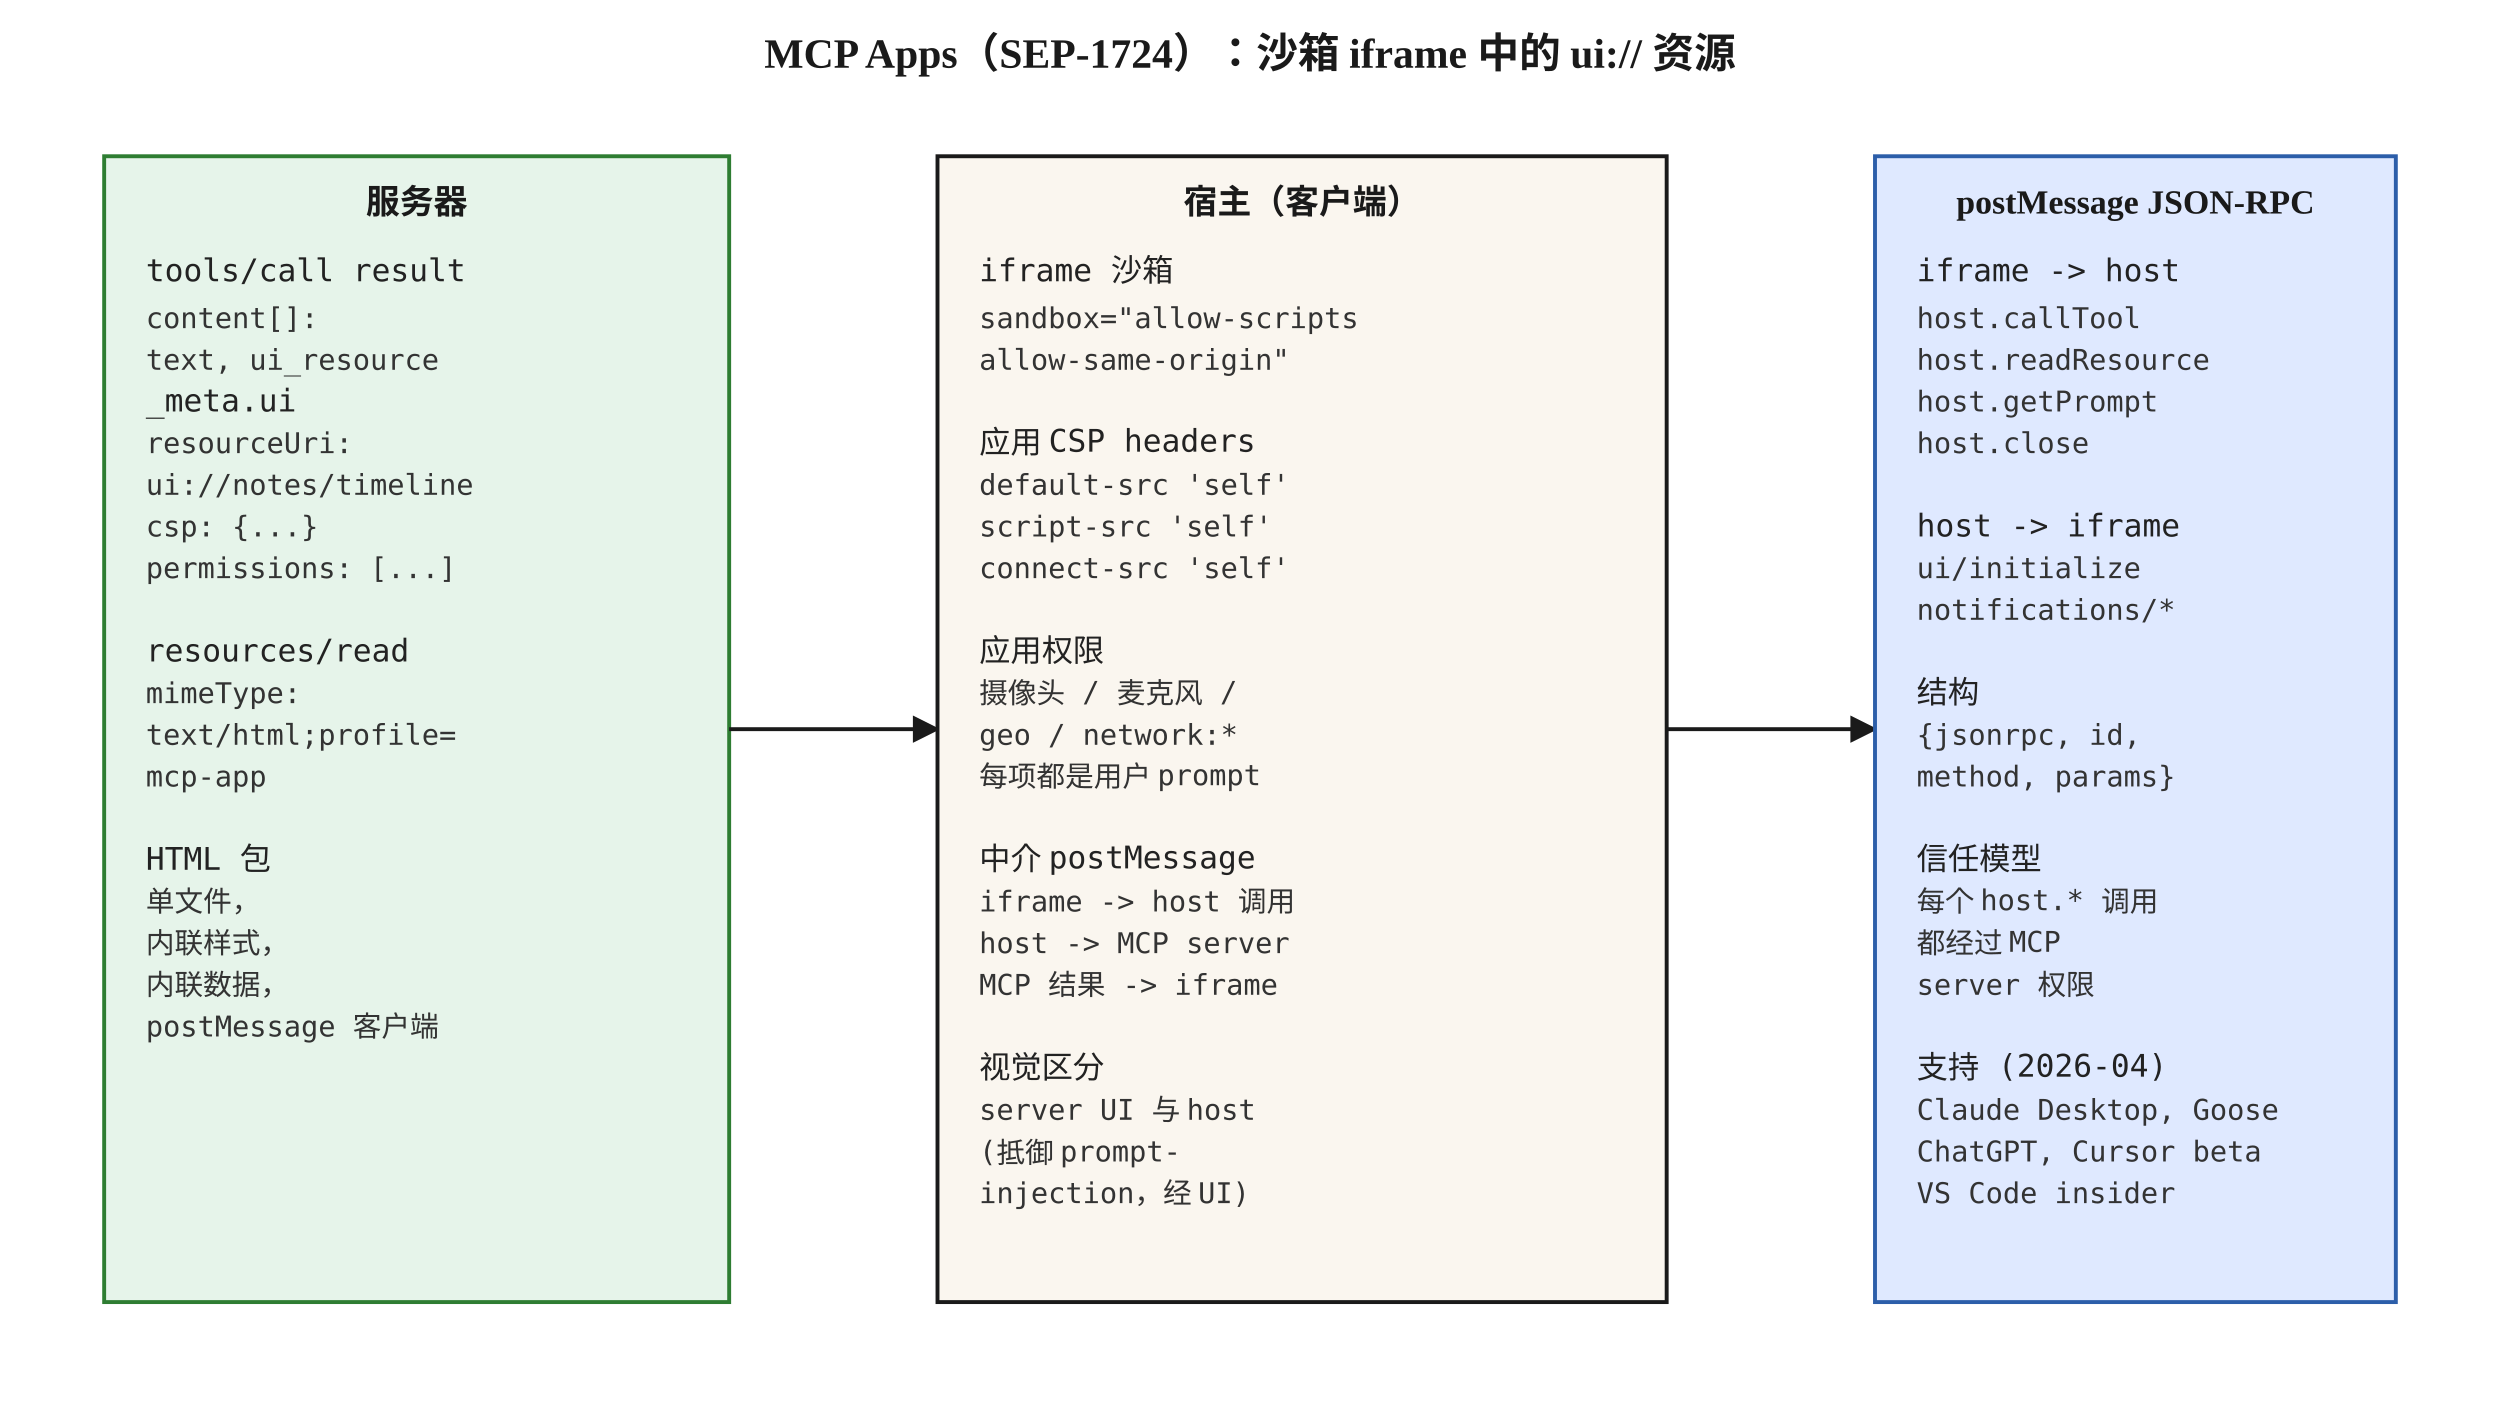
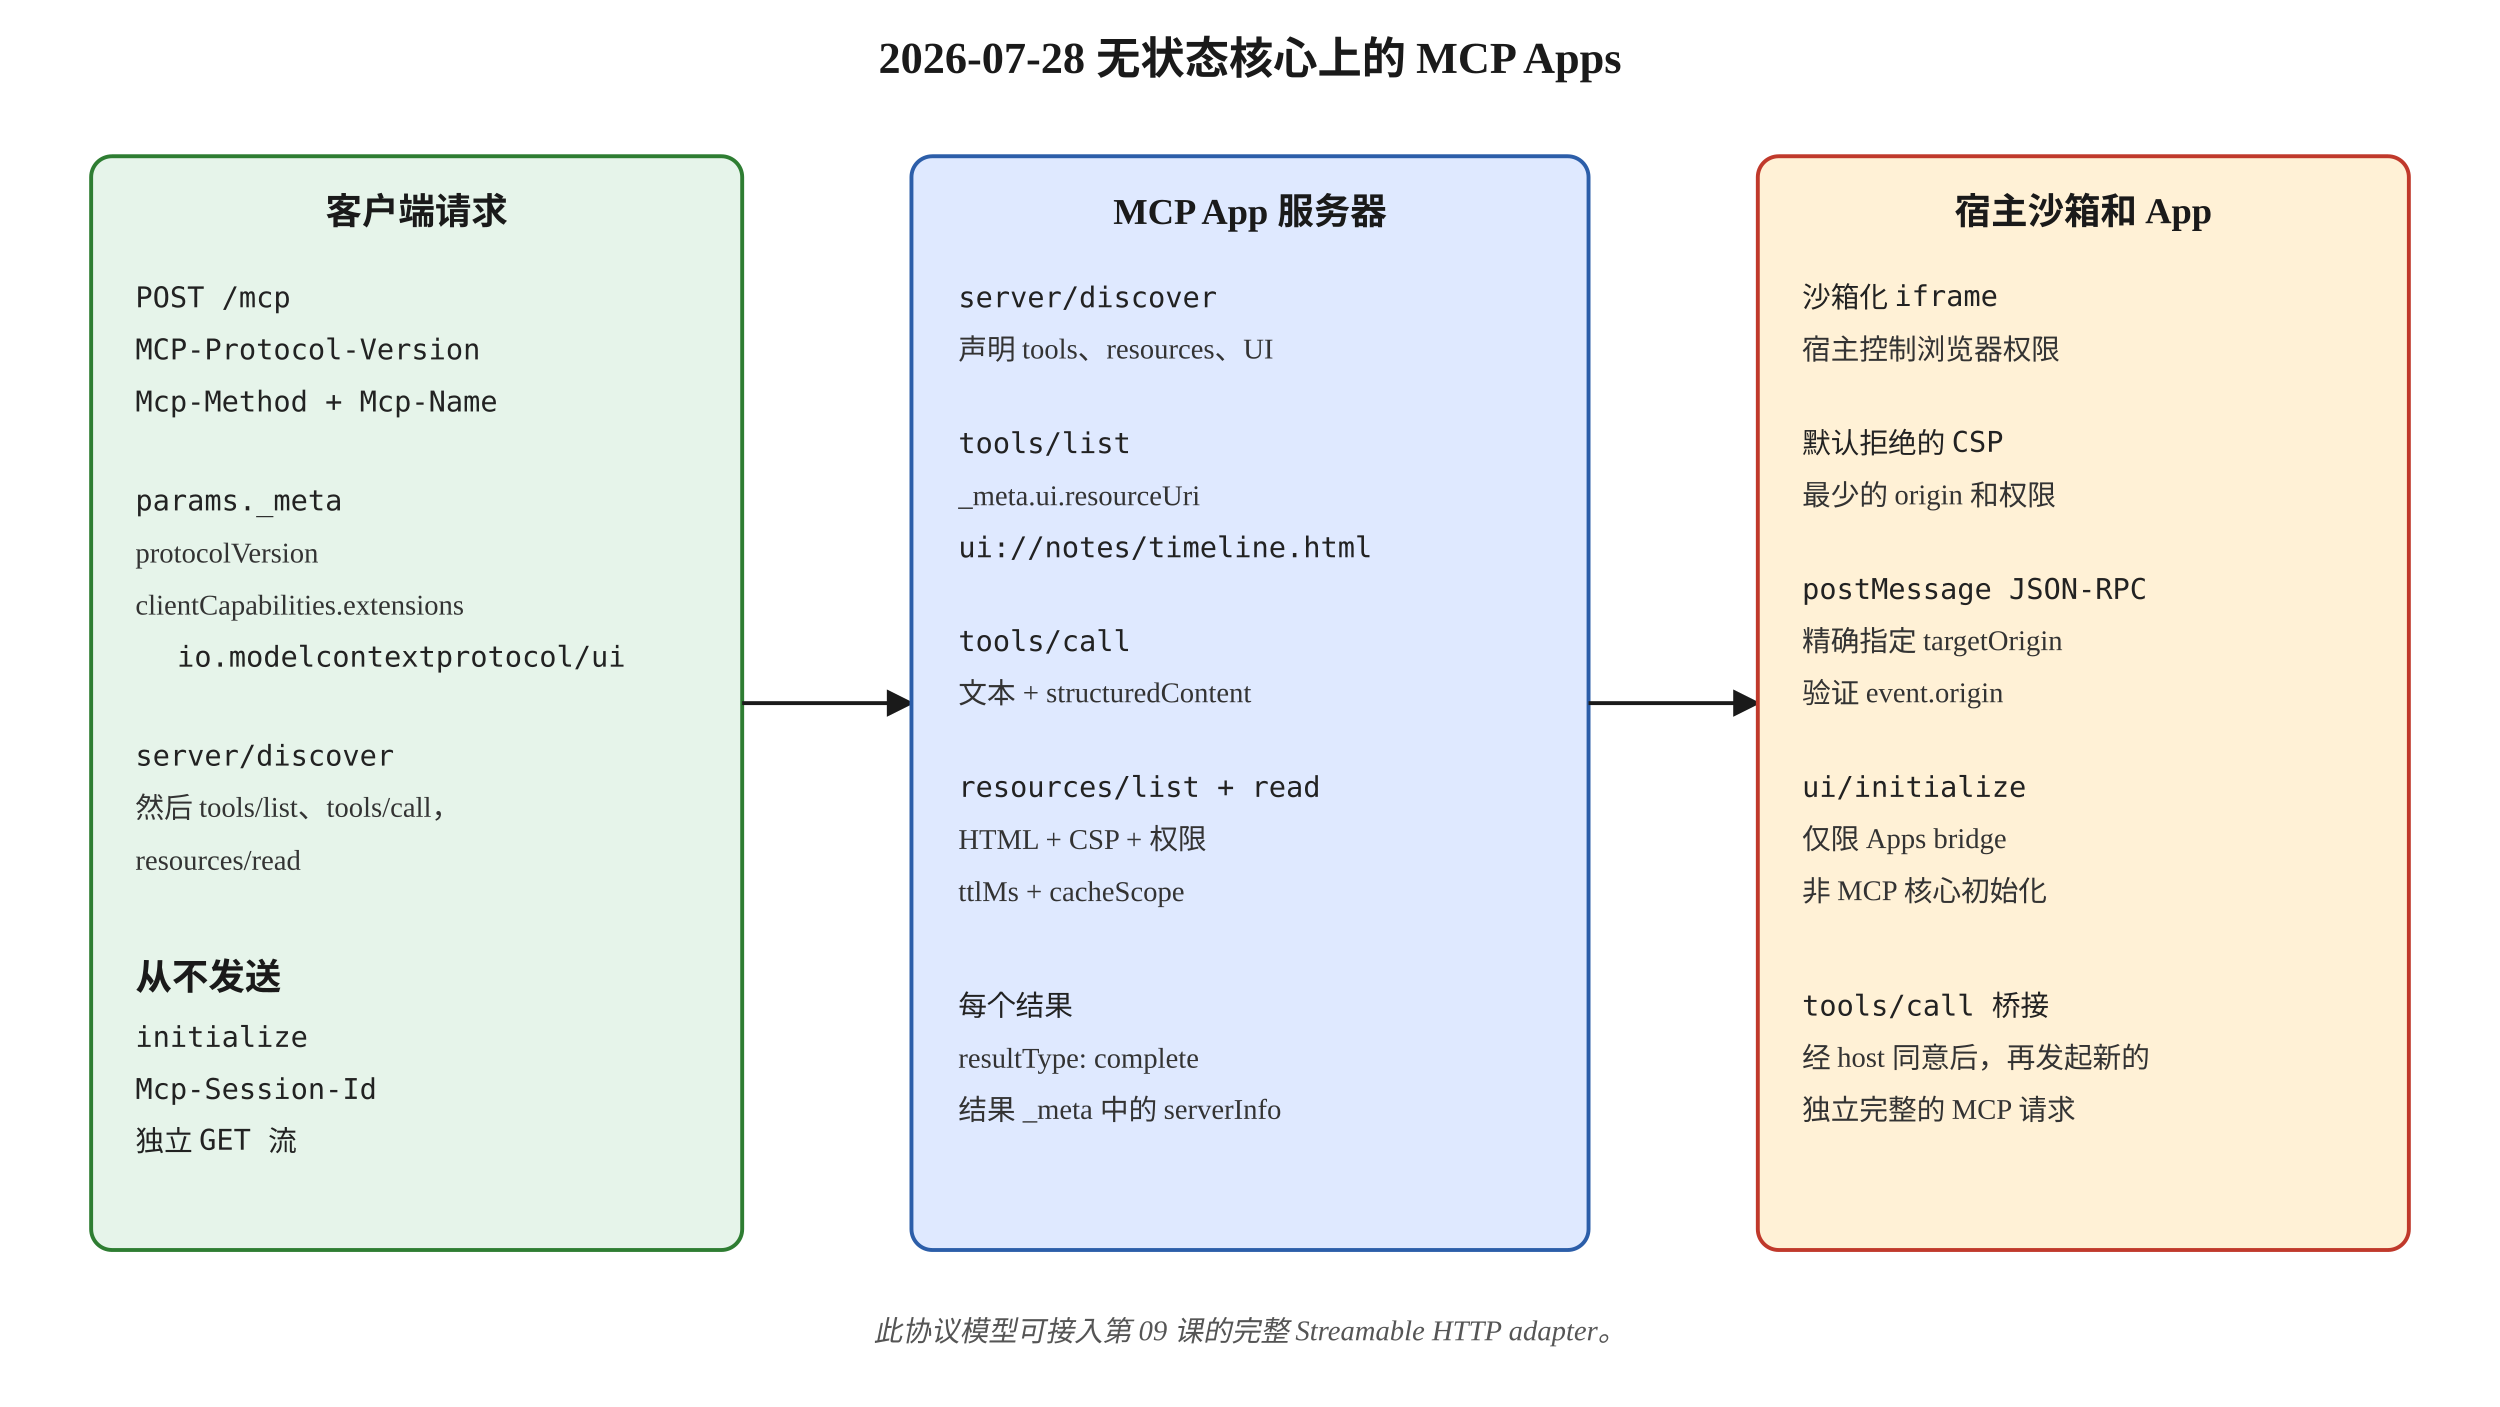
<svg xmlns="http://www.w3.org/2000/svg" viewBox="0 0 960 540" font-family="Georgia, 'Times New Roman', serif">
  <defs>
    <marker id="arrow" viewBox="0 0 10 10" refX="9" refY="5" markerWidth="7" markerHeight="7" orient="auto">
      <path d="M0,0 L10,5 L0,10 z" fill="#1a1a1a" />
    </marker>
    <style>
      .box { fill: #faf6ef; stroke: #1a1a1a; stroke-width: 1.5; }
-       .cool { fill: #e6f4ea; stroke: #2e7d32; stroke-width: 1.5; }
-       .cold { fill: #dfe9ff; stroke: #2c5ea9; stroke-width: 1.5; }
-       .hot { fill: #fff1d6; stroke: #c0392b; stroke-width: 1.5; }
-       .title { font-size: 16px; font-weight: 700; fill: #1a1a1a; }
-       .head { font-size: 13px; font-weight: 700; fill: #1a1a1a; }
-       .step { font-size: 12px; font-family: 'Menlo', monospace; fill: #222; }
-       .small { font-size: 11px; font-family: 'Menlo', monospace; fill: #333; }
+       .green { fill: #e6f4ea; stroke: #2e7d32; stroke-width: 1.5; }
+       .blue { fill: #dfe9ff; stroke: #2c5ea9; stroke-width: 1.5; }
+       .orange { fill: #fff1d6; stroke: #c0392b; stroke-width: 1.5; }
+       .title { font-size: 17px; font-weight: 700; fill: #1a1a1a; }
+       .head { font-size: 14px; font-weight: 700; fill: #1a1a1a; }
+       .mono { font-size: 11px; font-family: Menlo, monospace; fill: #222; }
+       .small { font-size: 11px; fill: #333; }
      .caption { font-size: 11px; fill: #555; font-style: italic; }
      .edge { stroke: #1a1a1a; stroke-width: 1.5; fill: none; }
    </style>
  </defs>
-   <text x="480" y="26" text-anchor="middle" class="title">MCP Apps（SEP-1724）：沙箱 iframe 中的 ui:// 资源</text>
-   <rect x="40" y="60" width="240" height="440" class="cool" />
-   <text x="160" y="82" text-anchor="middle" class="head">服务器</text>
-   <text x="56" y="108" class="step">tools/call result</text>
-   <text x="56" y="126" class="small">content[]:</text>
-   <text x="56" y="142" class="small">text, ui_resource</text>
-   <text x="56" y="158" class="step">_meta.ui</text>
-   <text x="56" y="174" class="small">resourceUri:</text>
-   <text x="56" y="190" class="small">ui://notes/timeline</text>
-   <text x="56" y="206" class="small">csp: {...}</text>
-   <text x="56" y="222" class="small">permissions: [...]</text>
-   <text x="56" y="254" class="step">resources/read</text>
-   <text x="56" y="270" class="small">mimeType:</text>
-   <text x="56" y="286" class="small">text/html;profile=</text>
-   <text x="56" y="302" class="small">mcp-app</text>
-   <text x="56" y="334" class="step">HTML 包</text>
-   <text x="56" y="350" class="small">单文件，</text>
-   <text x="56" y="366" class="small">内联样式，</text>
-   <text x="56" y="382" class="small">内联数据，</text>
-   <text x="56" y="398" class="small">postMessage 客户端</text>
-   <path d="M280,280 L360,280" class="edge" marker-end="url(#arrow)" />
-   <rect x="360" y="60" width="280" height="440" class="box" />
-   <text x="500" y="82" text-anchor="middle" class="head">宿主（客户端）</text>
-   <text x="376" y="108" class="step">iframe 沙箱</text>
-   <text x="376" y="126" class="small">sandbox="allow-scripts</text>
-   <text x="376" y="142" class="small">allow-same-origin"</text>
-   <text x="376" y="174" class="step">应用 CSP headers</text>
-   <text x="376" y="190" class="small">default-src 'self'</text>
-   <text x="376" y="206" class="small">script-src 'self'</text>
-   <text x="376" y="222" class="small">connect-src 'self'</text>
-   <text x="376" y="254" class="step">应用权限</text>
-   <text x="376" y="270" class="small">摄像头 / 麦克风 /</text>
-   <text x="376" y="286" class="small">geo / network:*</text>
-   <text x="376" y="302" class="small">每项都是用户 prompt</text>
-   <text x="376" y="334" class="step">中介 postMessage</text>
-   <text x="376" y="350" class="small">iframe -&gt; host 调用</text>
-   <text x="376" y="366" class="small">host -&gt; MCP server</text>
-   <text x="376" y="382" class="small">MCP 结果 -&gt; iframe</text>
-   <text x="376" y="414" class="step">视觉区分</text>
-   <text x="376" y="430" class="small">server UI 与 host</text>
-   <text x="376" y="446" class="small">(抵御 prompt-</text>
-   <text x="376" y="462" class="small">injection，经 UI)</text>
-   <path d="M640,280 L720,280" class="edge" marker-end="url(#arrow)" />
-   <rect x="720" y="60" width="200" height="440" class="cold" />
-   <text x="820" y="82" text-anchor="middle" class="head">postMessage JSON-RPC</text>
-   <text x="736" y="108" class="step">iframe -&gt; host</text>
-   <text x="736" y="126" class="small">host.callTool</text>
-   <text x="736" y="142" class="small">host.readResource</text>
-   <text x="736" y="158" class="small">host.getPrompt</text>
-   <text x="736" y="174" class="small">host.close</text>
-   <text x="736" y="206" class="step">host -&gt; iframe</text>
-   <text x="736" y="222" class="small">ui/initialize</text>
-   <text x="736" y="238" class="small">notifications/*</text>
-   <text x="736" y="270" class="step">结构</text>
-   <text x="736" y="286" class="small">{jsonrpc, id,</text>
-   <text x="736" y="302" class="small">method, params}</text>
-   <text x="736" y="334" class="step">信任模型</text>
-   <text x="736" y="350" class="small">每个 host.* 调用</text>
-   <text x="736" y="366" class="small">都经过 MCP</text>
-   <text x="736" y="382" class="small">server 权限</text>
-   <text x="736" y="414" class="step">支持 (2026-04)</text>
-   <text x="736" y="430" class="small">Claude Desktop, Goose</text>
-   <text x="736" y="446" class="small">ChatGPT, Cursor beta</text>
-   <text x="736" y="462" class="small">VS Code insider</text>
+   <text x="480" y="28" text-anchor="middle" class="title">2026-07-28 无状态核心上的 MCP Apps</text>
+   <rect x="35" y="60" width="250" height="420" rx="8" class="green" />
+   <text x="160" y="86" text-anchor="middle" class="head">客户端请求</text>
+   <text x="52" y="118" class="mono">POST /mcp</text>
+   <text x="52" y="138" class="mono">MCP-Protocol-Version</text>
+   <text x="52" y="158" class="mono">Mcp-Method + Mcp-Name</text>
+   <text x="52" y="196" class="mono">params._meta</text>
+   <text x="52" y="216" class="small">protocolVersion</text>
+   <text x="52" y="236" class="small">clientCapabilities.extensions</text>
+   <text x="68" y="256" class="mono">io.modelcontextprotocol/ui</text>
+   <text x="52" y="294" class="mono">server/discover</text>
+   <text x="52" y="314" class="small">然后 tools/list、tools/call，</text>
+   <text x="52" y="334" class="small">resources/read</text>
+   <text x="52" y="380" class="head">从不发送</text>
+   <text x="52" y="402" class="mono">initialize</text>
+   <text x="52" y="422" class="mono">Mcp-Session-Id</text>
+   <text x="52" y="442" class="mono">独立 GET 流</text>
+   <path d="M285,270 L350,270" class="edge" marker-end="url(#arrow)" />
+   <rect x="350" y="60" width="260" height="420" rx="8" class="blue" />
+   <text x="480" y="86" text-anchor="middle" class="head">MCP App 服务器</text>
+   <text x="368" y="118" class="mono">server/discover</text>
+   <text x="368" y="138" class="small">声明 tools、resources、UI</text>
+   <text x="368" y="174" class="mono">tools/list</text>
+   <text x="368" y="194" class="small">_meta.ui.resourceUri</text>
+   <text x="368" y="214" class="mono">ui://notes/timeline.html</text>
+   <text x="368" y="250" class="mono">tools/call</text>
+   <text x="368" y="270" class="small">文本 + structuredContent</text>
+   <text x="368" y="306" class="mono">resources/list + read</text>
+   <text x="368" y="326" class="small">HTML + CSP + 权限</text>
+   <text x="368" y="346" class="small">ttlMs + cacheScope</text>
+   <text x="368" y="390" class="mono">每个结果</text>
+   <text x="368" y="410" class="small">resultType: complete</text>
+   <text x="368" y="430" class="small">结果 _meta 中的 serverInfo</text>
+   <path d="M610,270 L675,270" class="edge" marker-end="url(#arrow)" />
+   <rect x="675" y="60" width="250" height="420" rx="8" class="orange" />
+   <text x="800" y="86" text-anchor="middle" class="head">宿主沙箱和 App</text>
+   <text x="692" y="118" class="mono">沙箱化 iframe</text>
+   <text x="692" y="138" class="small">宿主控制浏览器权限</text>
+   <text x="692" y="174" class="mono">默认拒绝的 CSP</text>
+   <text x="692" y="194" class="small">最少的 origin 和权限</text>
+   <text x="692" y="230" class="mono">postMessage JSON-RPC</text>
+   <text x="692" y="250" class="small">精确指定 targetOrigin</text>
+   <text x="692" y="270" class="small">验证 event.origin</text>
+   <text x="692" y="306" class="mono">ui/initialize</text>
+   <text x="692" y="326" class="small">仅限 Apps bridge</text>
+   <text x="692" y="346" class="small">非 MCP 核心初始化</text>
+   <text x="692" y="390" class="mono">tools/call 桥接</text>
+   <text x="692" y="410" class="small">经 host 同意后，再发起新的</text>
+   <text x="692" y="430" class="small">独立完整的 MCP 请求</text>
+   <text x="480" y="515" text-anchor="middle" class="caption">此协议模型可接入第 09 课的完整 Streamable HTTP adapter。</text>
</svg>
